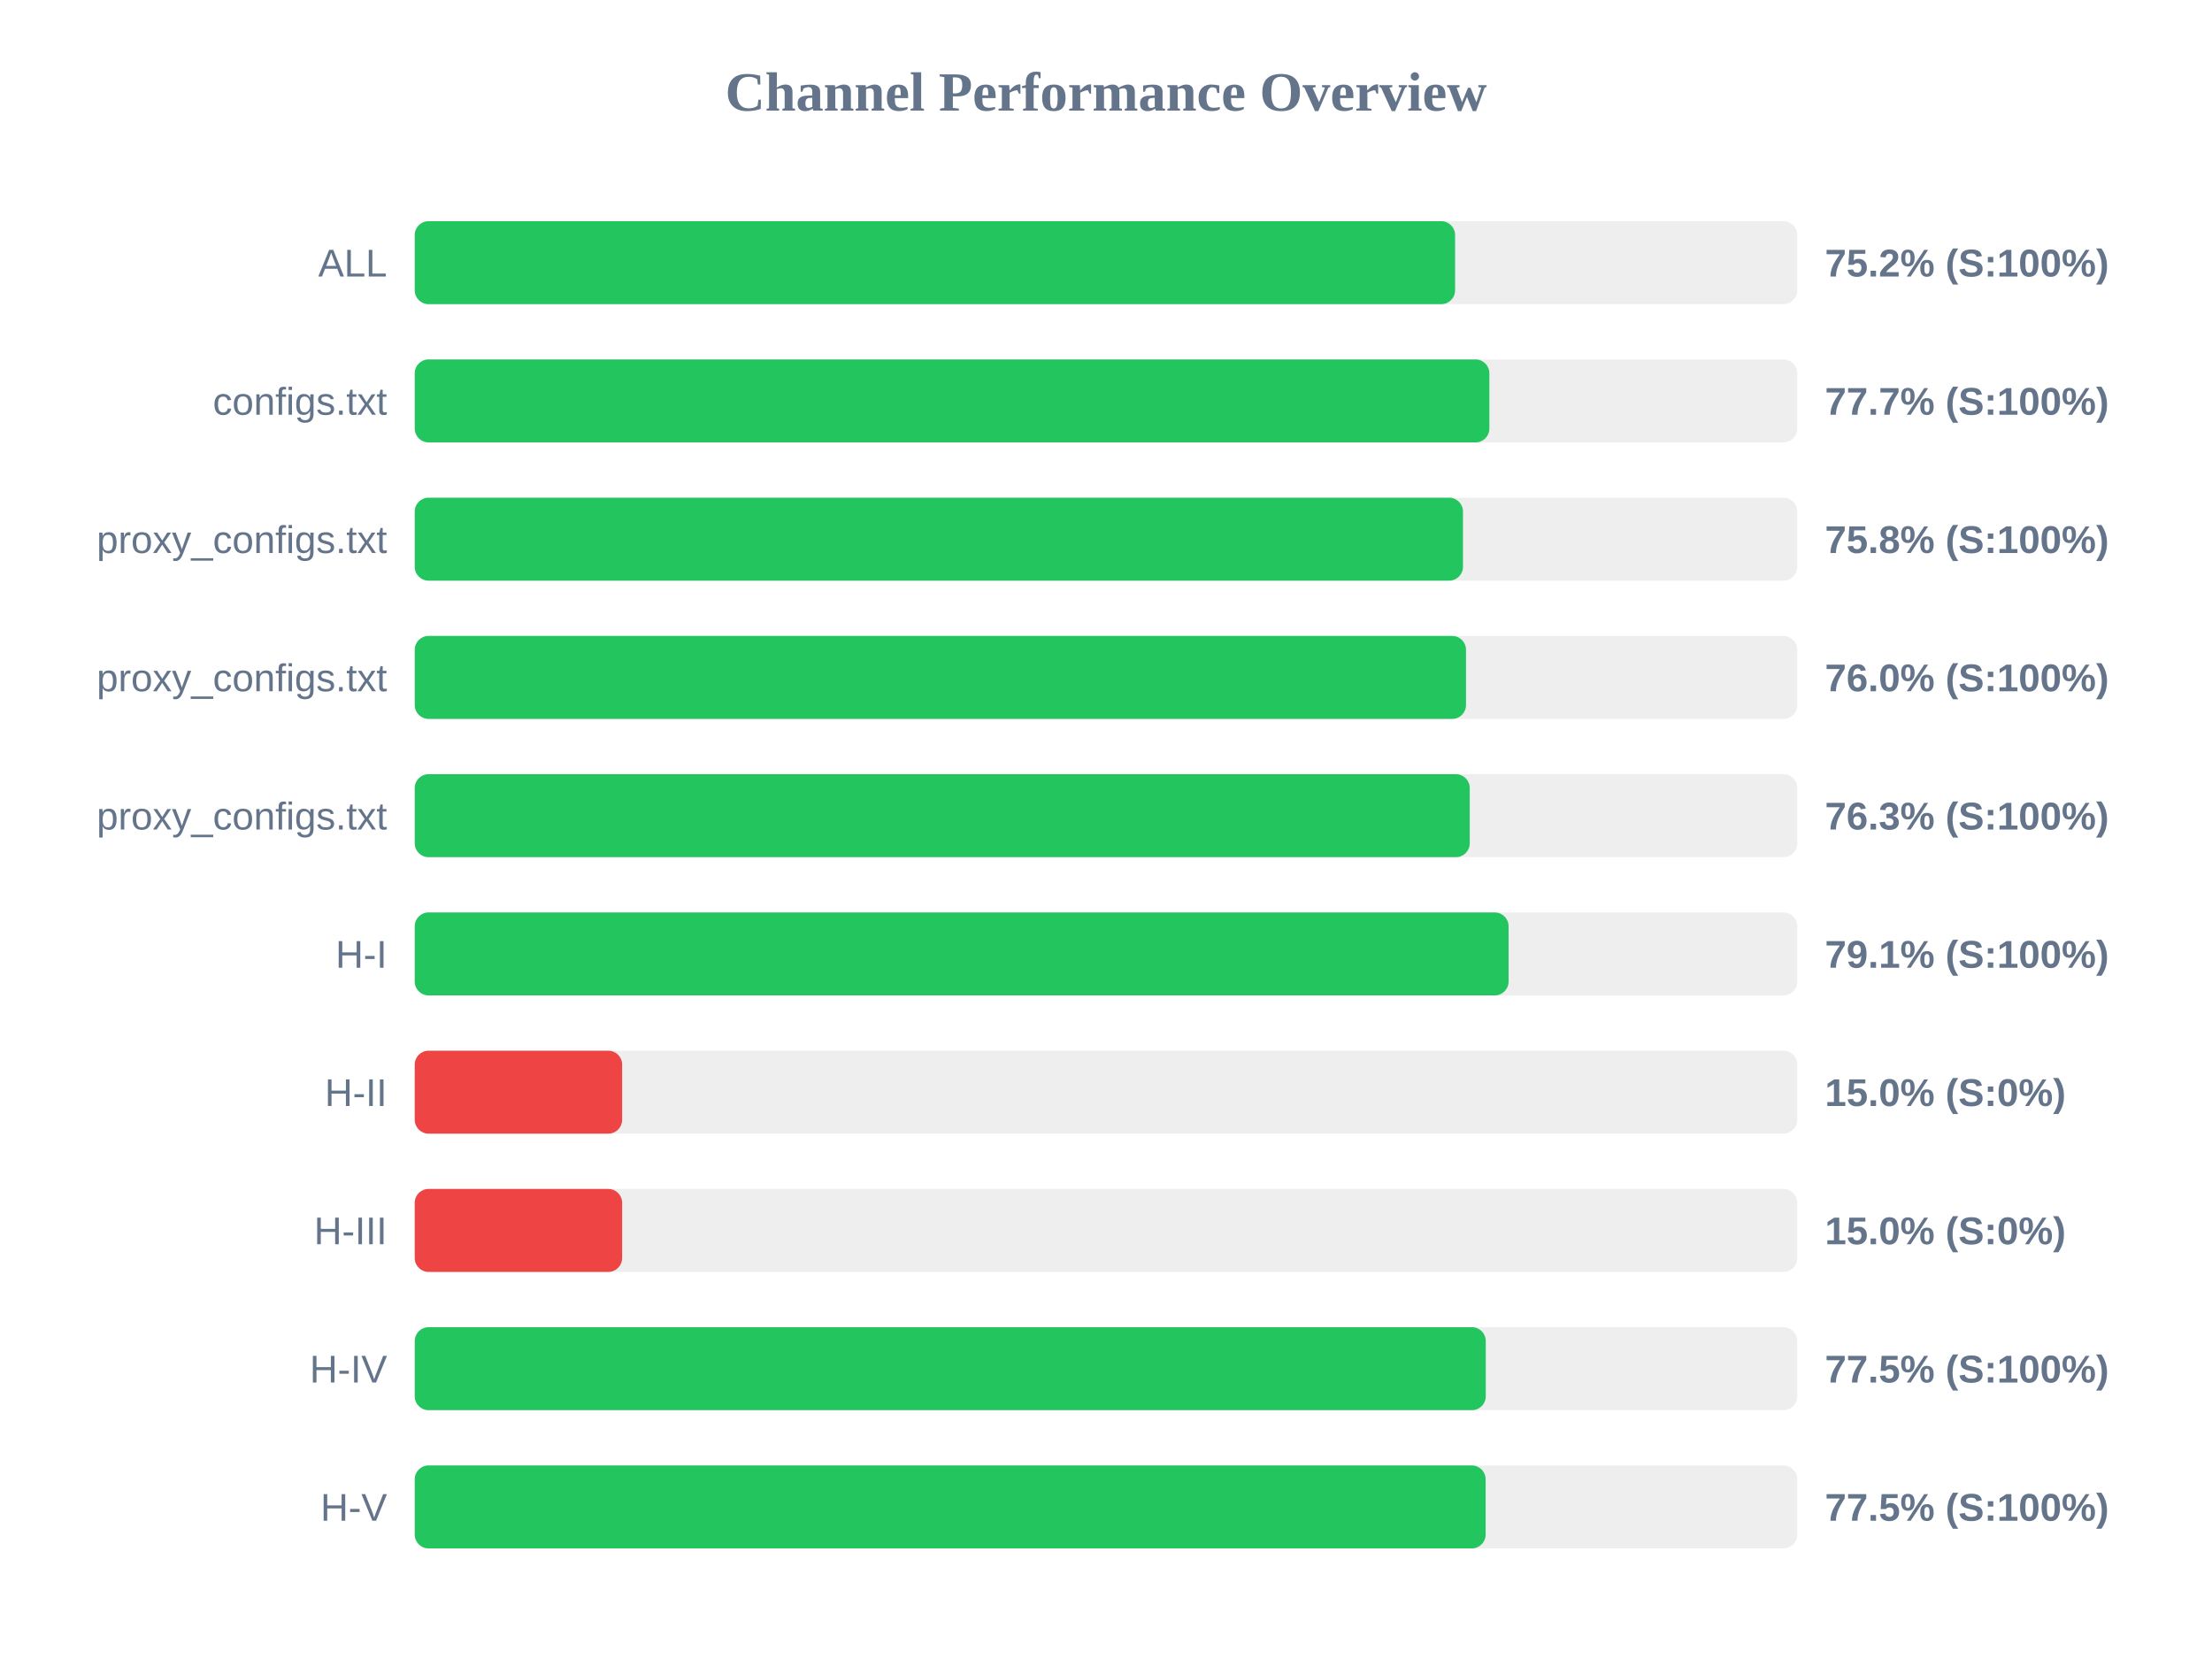
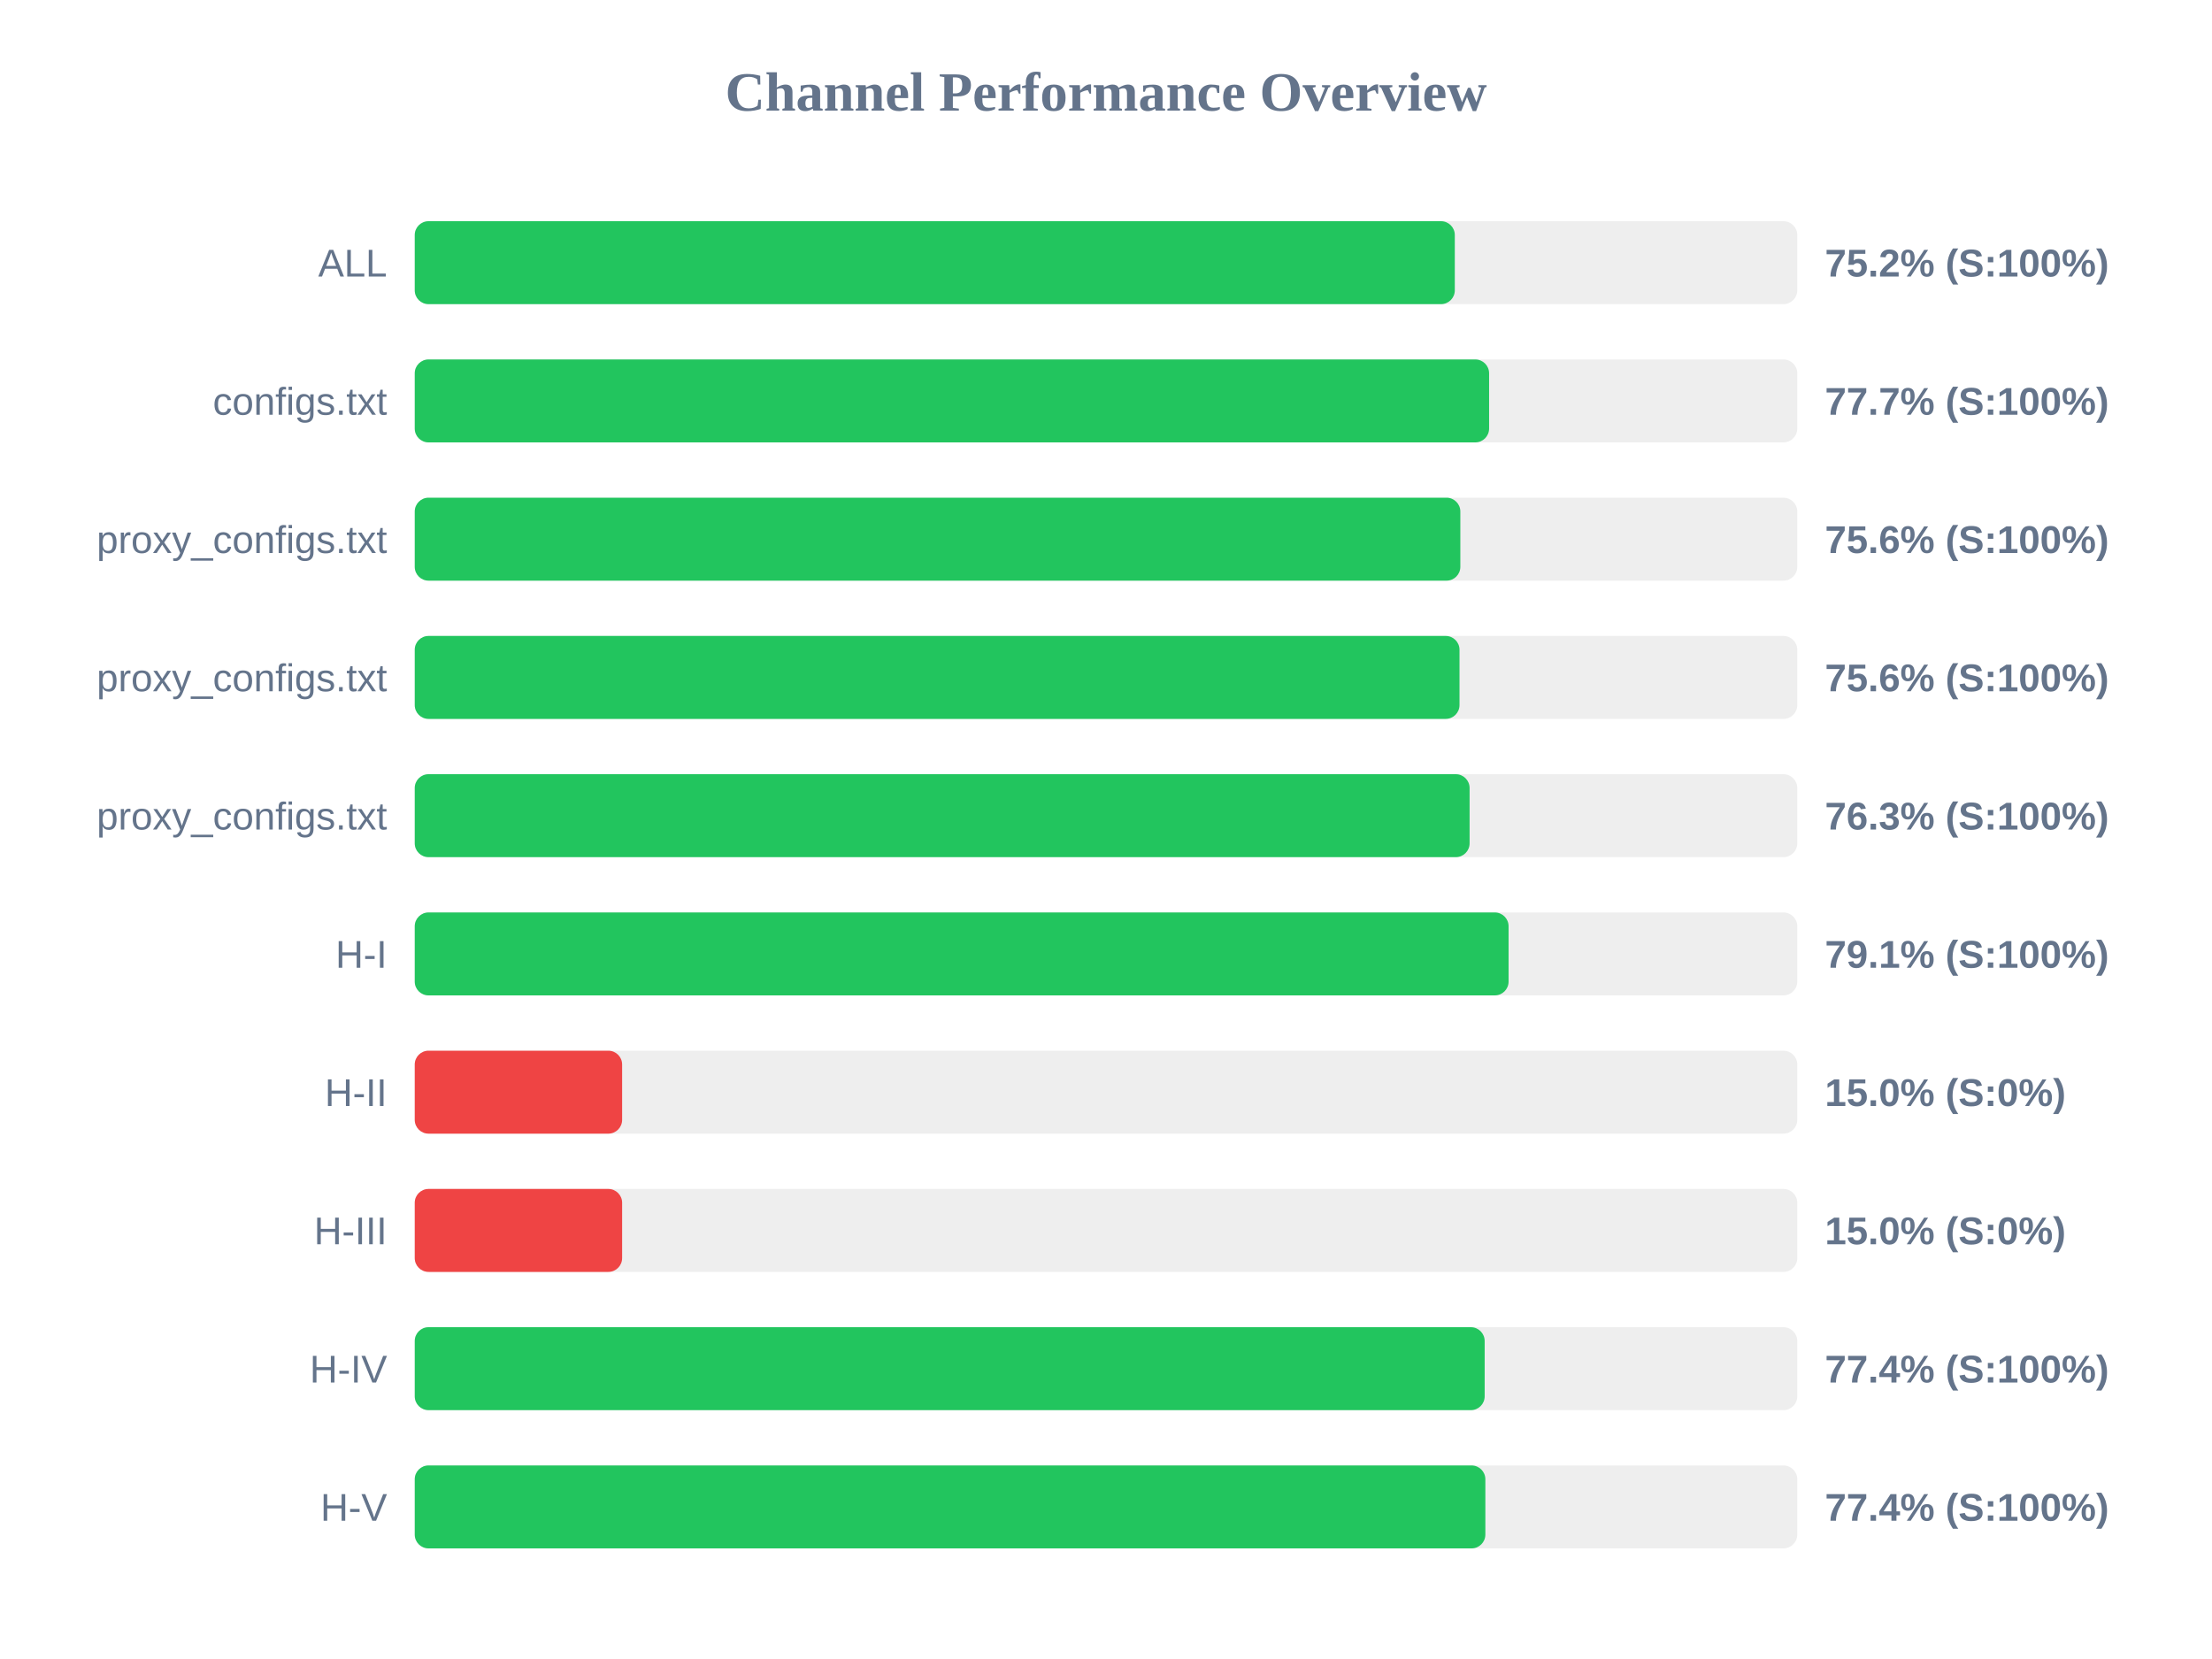
<svg xmlns="http://www.w3.org/2000/svg" width="800" height="600" version="1.1">
  <style>
        .row { font: 14px Arial; fill: #64748b; }
        .score { font: bold 14px Arial; fill: #64748b; }
    </style>
  <text x="400" y="40" text-anchor="middle" font-size="20px" font-weight="bold" fill="#64748b">Channel Performance Overview</text>
  <rect x="150" y="80" width="500" height="30" fill="#eee" rx="5" />
-   <rect x="150" y="80" width="376.25" height="30" fill="#22c55e" rx="5" />
+   <rect x="150" y="80" width="376.15" height="30" fill="#22c55e" rx="5" />
  <text x="140" y="100" text-anchor="end" class="row">ALL</text>
  <text x="660" y="100" text-anchor="start" class="score">75.2% (S:100%)</text>
  <rect x="150" y="130" width="500" height="30" fill="#eee" rx="5" />
-   <rect x="150" y="130" width="388.65" height="30" fill="#22c55e" rx="5" />
+   <rect x="150" y="130" width="388.55" height="30" fill="#22c55e" rx="5" />
  <text x="140" y="150" text-anchor="end" class="row">configs.txt</text>
  <text x="660" y="150" text-anchor="start" class="score">77.7% (S:100%)</text>
  <rect x="150" y="180" width="500" height="30" fill="#eee" rx="5" />
-   <rect x="150" y="180" width="379.1" height="30" fill="#22c55e" rx="5" />
+   <rect x="150" y="180" width="378.15" height="30" fill="#22c55e" rx="5" />
  <text x="140" y="200" text-anchor="end" class="row">proxy_configs.txt</text>
-   <text x="660" y="200" text-anchor="start" class="score">75.8% (S:100%)</text>
+   <text x="660" y="200" text-anchor="start" class="score">75.6% (S:100%)</text>
  <rect x="150" y="230" width="500" height="30" fill="#eee" rx="5" />
-   <rect x="150" y="230" width="380.2" height="30" fill="#22c55e" rx="5" />
+   <rect x="150" y="230" width="377.85" height="30" fill="#22c55e" rx="5" />
  <text x="140" y="250" text-anchor="end" class="row">proxy_configs.txt</text>
-   <text x="660" y="250" text-anchor="start" class="score">76.0% (S:100%)</text>
+   <text x="660" y="250" text-anchor="start" class="score">75.6% (S:100%)</text>
  <rect x="150" y="280" width="500" height="30" fill="#eee" rx="5" />
-   <rect x="150" y="280" width="381.55" height="30" fill="#22c55e" rx="5" />
+   <rect x="150" y="280" width="381.5" height="30" fill="#22c55e" rx="5" />
  <text x="140" y="300" text-anchor="end" class="row">proxy_configs.txt</text>
  <text x="660" y="300" text-anchor="start" class="score">76.3% (S:100%)</text>
  <rect x="150" y="330" width="500" height="30" fill="#eee" rx="5" />
  <rect x="150" y="330" width="395.6" height="30" fill="#22c55e" rx="5" />
  <text x="140" y="350" text-anchor="end" class="row">H-I</text>
  <text x="660" y="350" text-anchor="start" class="score">79.1% (S:100%)</text>
  <rect x="150" y="380" width="500" height="30" fill="#eee" rx="5" />
  <rect x="150" y="380" width="75.0" height="30" fill="#ef4444" rx="5" />
  <text x="140" y="400" text-anchor="end" class="row">H-II</text>
  <text x="660" y="400" text-anchor="start" class="score">15.0% (S:0%)</text>
  <rect x="150" y="430" width="500" height="30" fill="#eee" rx="5" />
  <rect x="150" y="430" width="75.0" height="30" fill="#ef4444" rx="5" />
  <text x="140" y="450" text-anchor="end" class="row">H-III</text>
  <text x="660" y="450" text-anchor="start" class="score">15.0% (S:0%)</text>
  <rect x="150" y="480" width="500" height="30" fill="#eee" rx="5" />
-   <rect x="150" y="480" width="387.35" height="30" fill="#22c55e" rx="5" />
+   <rect x="150" y="480" width="386.95" height="30" fill="#22c55e" rx="5" />
  <text x="140" y="500" text-anchor="end" class="row">H-IV</text>
-   <text x="660" y="500" text-anchor="start" class="score">77.5% (S:100%)</text>
+   <text x="660" y="500" text-anchor="start" class="score">77.4% (S:100%)</text>
  <rect x="150" y="530" width="500" height="30" fill="#eee" rx="5" />
-   <rect x="150" y="530" width="387.3" height="30" fill="#22c55e" rx="5" />
+   <rect x="150" y="530" width="387.2" height="30" fill="#22c55e" rx="5" />
  <text x="140" y="550" text-anchor="end" class="row">H-V</text>
-   <text x="660" y="550" text-anchor="start" class="score">77.5% (S:100%)</text>
+   <text x="660" y="550" text-anchor="start" class="score">77.4% (S:100%)</text>
</svg>
